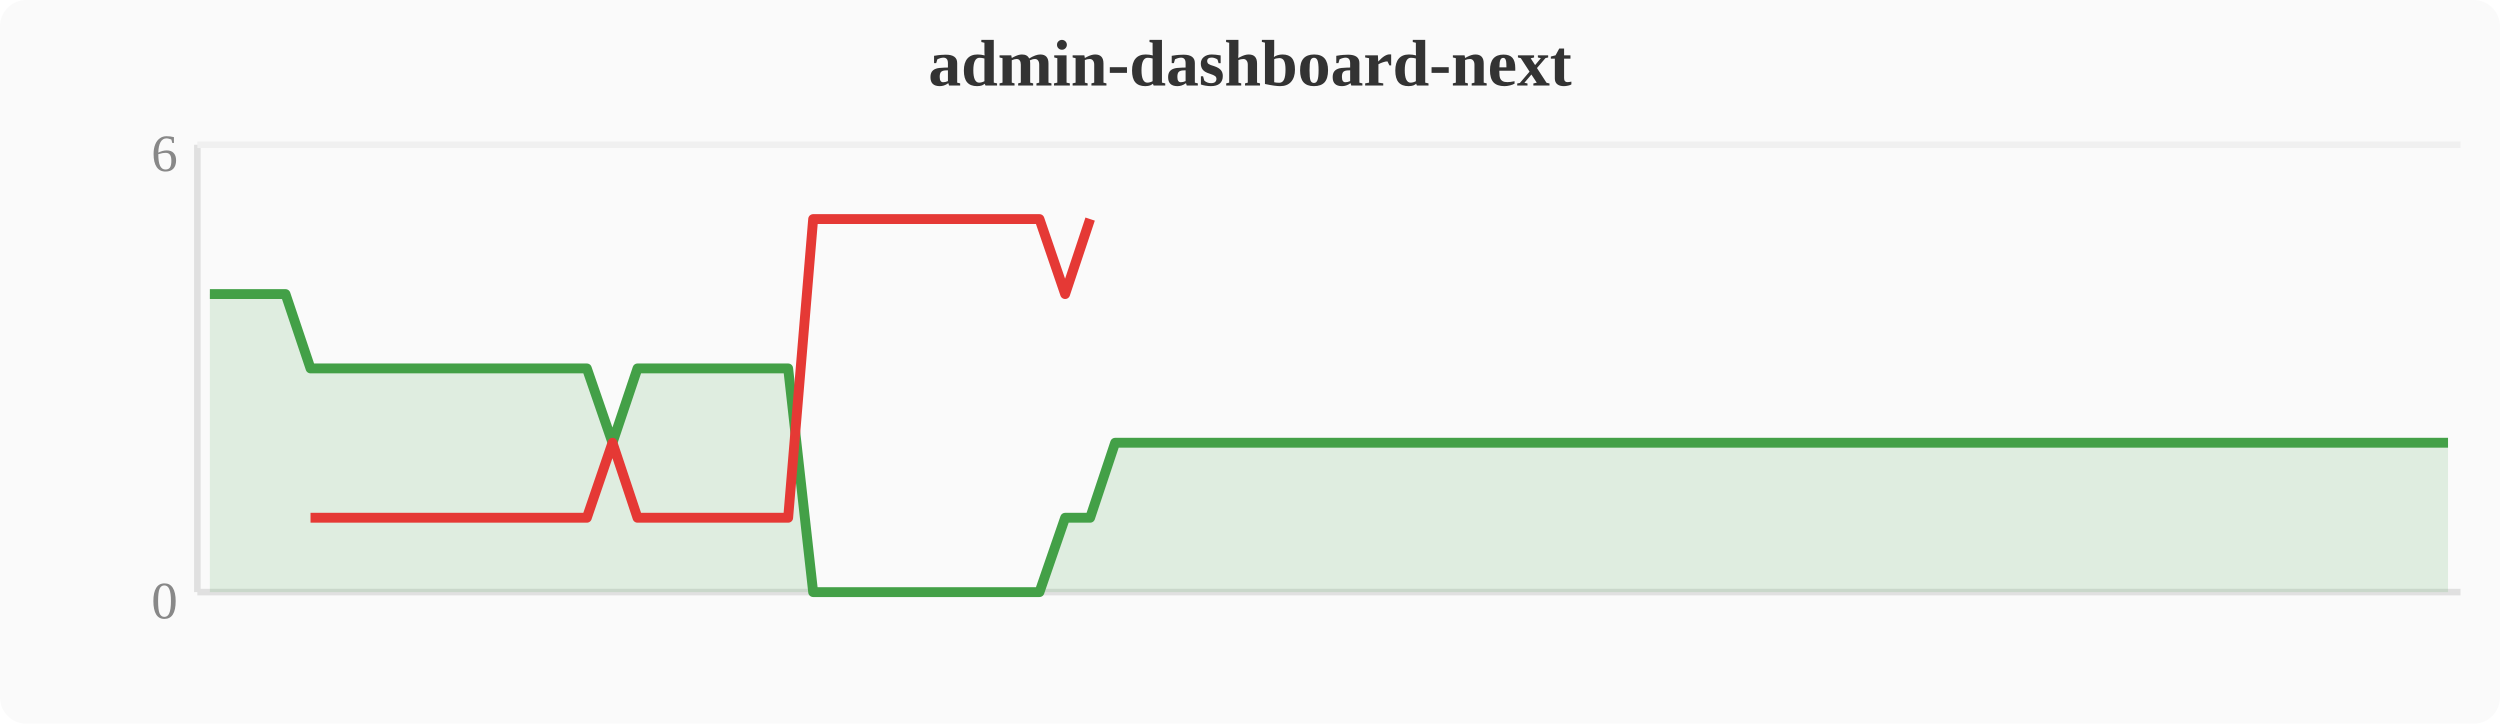
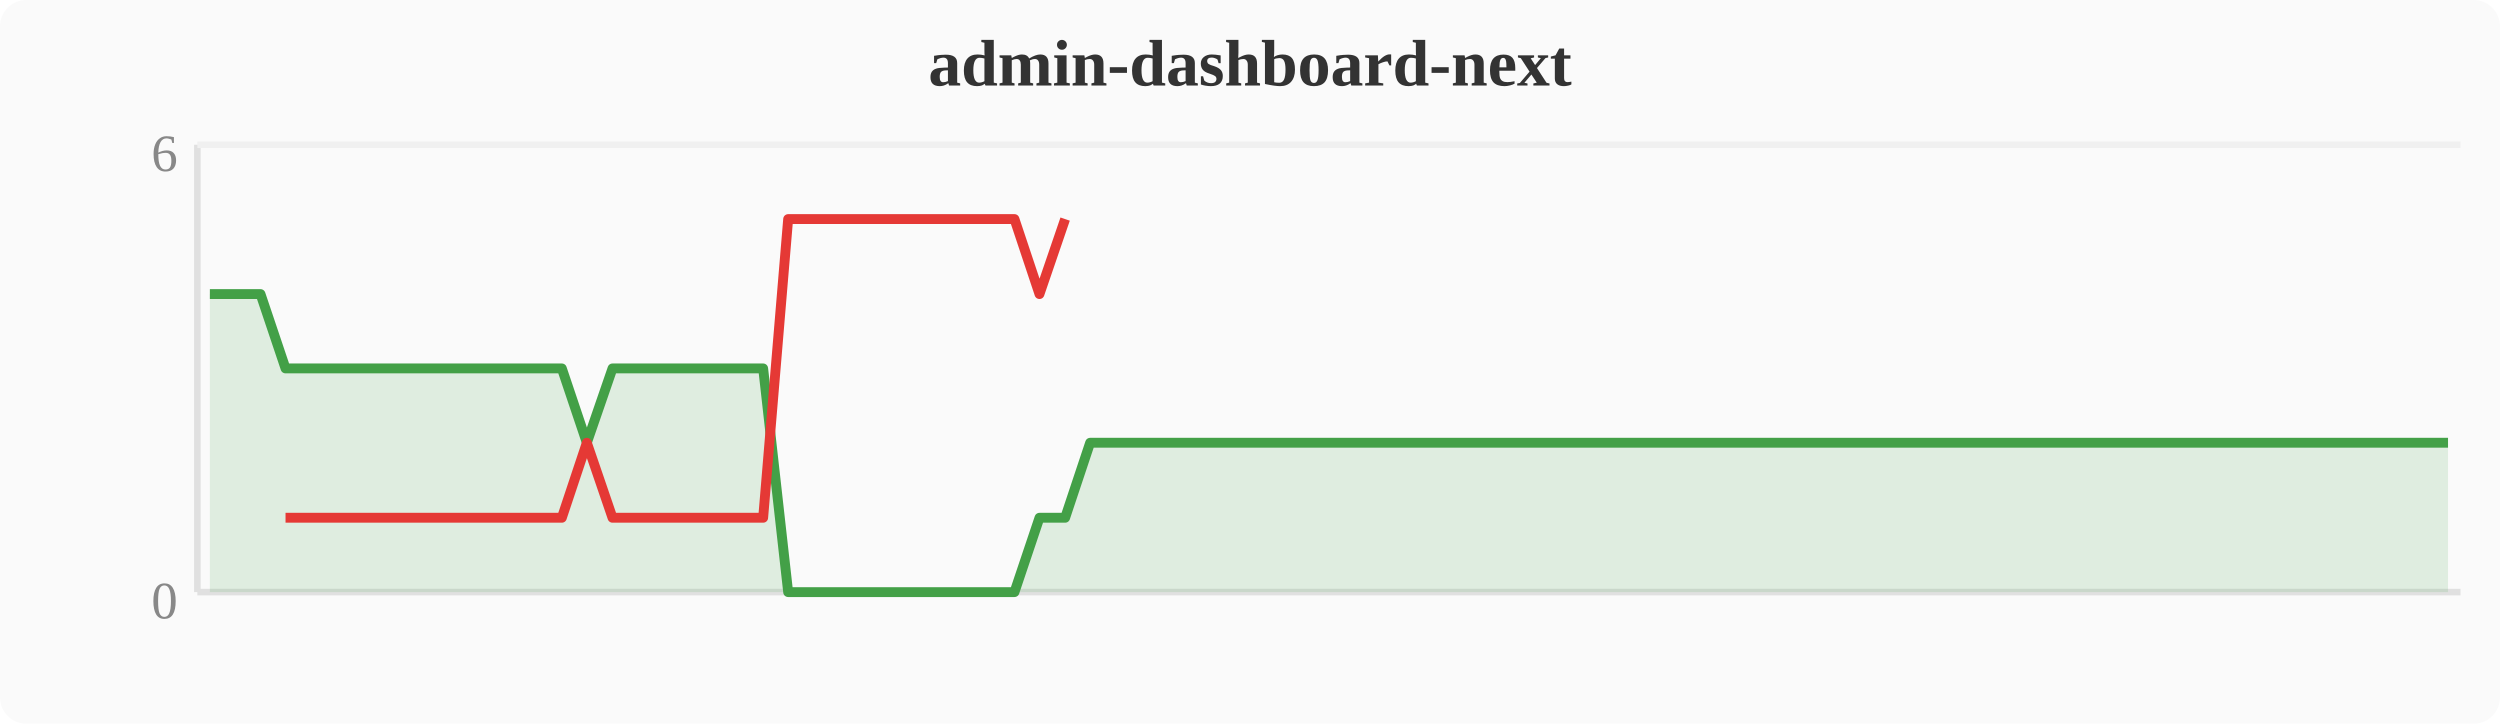
<svg xmlns="http://www.w3.org/2000/svg" width="380" height="110" viewBox="0 0 380 110">
  <rect width="380" height="110" fill="#fafafa" rx="4" />
  <text x="190" y="13" text-anchor="middle" font-size="10" font-weight="bold" fill="#333">admin-dashboard-next</text>
  <line x1="30" y1="22" x2="30" y2="90" stroke="#e0e0e0" stroke-width="1" />
  <line x1="30" y1="90" x2="374" y2="90" stroke="#e0e0e0" stroke-width="1" />
  <line x1="30" y1="22" x2="374" y2="22" stroke="#f0f0f0" stroke-width="1" />
  <text x="27" y="94" text-anchor="end" font-size="8" fill="#888">0</text>
  <text x="27" y="26" text-anchor="end" font-size="8" fill="#888">6</text>
-   <polygon points="31.9,44.7 35.7,44.7 39.6,44.7 43.4,44.7 47.2,56.0 51.0,56.0 54.8,56.0 58.7,56.0 62.5,56.0 66.3,56.0 70.1,56.0 74.0,56.0 77.8,56.0 81.6,56.0 85.4,56.0 89.2,56.0 93.1,67.3 96.9,56.0 100.7,56.0 104.5,56.0 108.4,56.0 112.2,56.0 116.0,56.0 119.8,56.0 123.6,90.0 127.5,90.0 131.3,90.0 135.1,90.0 138.9,90.0 142.8,90.0 146.6,90.0 150.4,90.0 154.2,90.0 158.0,90.0 161.9,78.7 165.7,78.7 169.5,67.3 173.3,67.3 177.2,67.3 181.0,67.3 184.8,67.3 188.6,67.3 192.4,67.3 196.3,67.3 200.1,67.3 203.9,67.3 207.7,67.3 211.6,67.3 215.4,67.3 219.2,67.3 223.0,67.3 226.8,67.3 230.7,67.3 234.5,67.3 238.3,67.3 242.1,67.3 246.0,67.3 249.8,67.3 253.6,67.3 257.4,67.3 261.2,67.3 265.1,67.3 268.9,67.3 272.7,67.3 276.5,67.3 280.4,67.3 284.2,67.3 288.0,67.3 291.8,67.3 295.6,67.3 299.5,67.3 303.3,67.3 307.1,67.3 310.9,67.3 314.8,67.3 318.6,67.3 322.4,67.3 326.2,67.3 330.0,67.3 333.9,67.3 337.7,67.3 341.5,67.3 345.3,67.3 349.2,67.3 353.0,67.3 356.8,67.3 360.6,67.3 364.4,67.3 368.3,67.3 372.1,67.3 372.1,90 31.9,90" fill="#43a047" opacity="0.15" />
-   <polyline points="31.9,44.7 35.7,44.7 39.6,44.7 43.4,44.7 47.2,56.0 51.0,56.0 54.8,56.0 58.7,56.0 62.5,56.0 66.3,56.0 70.1,56.0 74.0,56.0 77.8,56.0 81.6,56.0 85.4,56.0 89.2,56.0 93.1,67.3 96.9,56.0 100.7,56.0 104.5,56.0 108.4,56.0 112.2,56.0 116.0,56.0 119.8,56.0 123.6,90.0 127.5,90.0 131.3,90.0 135.1,90.0 138.9,90.0 142.8,90.0 146.6,90.0 150.4,90.0 154.2,90.0 158.0,90.0 161.9,78.7 165.7,78.7 169.5,67.3 173.3,67.3 177.2,67.3 181.0,67.3 184.8,67.3 188.6,67.3 192.4,67.3 196.3,67.3 200.1,67.3 203.9,67.3 207.7,67.3 211.6,67.3 215.4,67.3 219.2,67.3 223.0,67.3 226.8,67.3 230.7,67.3 234.5,67.3 238.3,67.3 242.1,67.3 246.0,67.3 249.8,67.3 253.6,67.3 257.4,67.3 261.2,67.3 265.1,67.3 268.9,67.3 272.7,67.3 276.5,67.3 280.4,67.3 284.2,67.3 288.0,67.3 291.8,67.3 295.6,67.3 299.5,67.3 303.3,67.3 307.1,67.3 310.9,67.3 314.8,67.3 318.6,67.3 322.4,67.3 326.2,67.3 330.0,67.3 333.9,67.3 337.7,67.3 341.5,67.3 345.3,67.3 349.2,67.3 353.0,67.3 356.8,67.3 360.6,67.3 364.4,67.3 368.3,67.3 372.1,67.3" fill="none" stroke="#43a047" stroke-width="1.5" stroke-linejoin="round" />
-   <polyline points="47.2,78.7 51.0,78.7 54.8,78.7 58.7,78.7 62.5,78.7 66.3,78.7 70.1,78.7 74.0,78.7 77.8,78.7 81.6,78.7 85.4,78.7 89.2,78.7 93.1,67.3 96.9,78.7 100.7,78.7 104.5,78.7 108.4,78.7 112.2,78.7 116.0,78.7 119.8,78.7 123.6,33.3 127.5,33.3 131.3,33.3 135.1,33.3 138.9,33.3 142.8,33.3 146.6,33.3 150.4,33.3 154.2,33.3 158.0,33.3 161.9,44.7 165.7,33.3" fill="none" stroke="#e53935" stroke-width="1.5" stroke-linejoin="round" />
+   <polygon points="31.9,44.7 35.7,44.7 39.6,44.7 43.4,56.0 47.2,56.0 51.0,56.0 54.8,56.0 58.7,56.0 62.5,56.0 66.3,56.0 70.1,56.0 74.0,56.0 77.8,56.0 81.6,56.0 85.4,56.0 89.2,67.3 93.1,56.0 96.9,56.0 100.7,56.0 104.5,56.0 108.4,56.0 112.2,56.0 116.0,56.0 119.8,90.0 123.6,90.0 127.5,90.0 131.3,90.0 135.1,90.0 138.9,90.0 142.8,90.0 146.6,90.0 150.4,90.0 154.2,90.0 158.0,78.7 161.9,78.7 165.7,67.3 169.5,67.3 173.3,67.3 177.2,67.3 181.0,67.3 184.8,67.3 188.6,67.3 192.4,67.3 196.3,67.3 200.1,67.3 203.9,67.3 207.7,67.3 211.6,67.3 215.4,67.3 219.2,67.3 223.0,67.3 226.8,67.3 230.7,67.3 234.5,67.3 238.3,67.3 242.1,67.3 246.0,67.3 249.8,67.3 253.6,67.3 257.4,67.3 261.2,67.3 265.1,67.3 268.9,67.3 272.7,67.3 276.5,67.3 280.4,67.3 284.2,67.3 288.0,67.3 291.8,67.3 295.6,67.3 299.5,67.3 303.3,67.3 307.1,67.3 310.9,67.3 314.8,67.3 318.6,67.3 322.4,67.3 326.2,67.3 330.0,67.3 333.9,67.3 337.7,67.3 341.5,67.3 345.3,67.3 349.2,67.3 353.0,67.3 356.8,67.3 360.6,67.3 364.4,67.3 368.3,67.3 372.1,67.3 372.1,90 31.9,90" fill="#43a047" opacity="0.15" />
+   <polyline points="31.9,44.7 35.7,44.7 39.6,44.7 43.4,56.0 47.2,56.0 51.0,56.0 54.8,56.0 58.7,56.0 62.5,56.0 66.3,56.0 70.1,56.0 74.0,56.0 77.8,56.0 81.6,56.0 85.4,56.0 89.2,67.3 93.1,56.0 96.9,56.0 100.7,56.0 104.5,56.0 108.4,56.0 112.2,56.0 116.0,56.0 119.8,90.0 123.6,90.0 127.5,90.0 131.3,90.0 135.1,90.0 138.9,90.0 142.8,90.0 146.6,90.0 150.4,90.0 154.2,90.0 158.0,78.7 161.9,78.7 165.7,67.3 169.5,67.3 173.3,67.3 177.2,67.3 181.0,67.3 184.8,67.3 188.6,67.3 192.4,67.3 196.3,67.3 200.1,67.3 203.9,67.3 207.7,67.3 211.6,67.3 215.4,67.3 219.2,67.3 223.0,67.3 226.8,67.3 230.7,67.3 234.5,67.3 238.3,67.3 242.1,67.3 246.0,67.3 249.8,67.3 253.6,67.3 257.4,67.3 261.2,67.3 265.1,67.3 268.9,67.3 272.7,67.3 276.5,67.3 280.4,67.3 284.2,67.3 288.0,67.3 291.8,67.3 295.6,67.3 299.5,67.3 303.3,67.3 307.1,67.3 310.9,67.3 314.8,67.3 318.6,67.3 322.4,67.3 326.2,67.3 330.0,67.3 333.9,67.3 337.7,67.3 341.5,67.3 345.3,67.3 349.2,67.3 353.0,67.3 356.8,67.3 360.6,67.3 364.4,67.3 368.3,67.3 372.1,67.3" fill="none" stroke="#43a047" stroke-width="1.5" stroke-linejoin="round" />
+   <polyline points="43.4,78.7 47.2,78.7 51.0,78.7 54.8,78.7 58.7,78.7 62.5,78.7 66.3,78.7 70.1,78.7 74.0,78.7 77.8,78.7 81.6,78.7 85.4,78.7 89.2,67.3 93.1,78.7 96.9,78.7 100.7,78.7 104.5,78.7 108.4,78.7 112.2,78.7 116.0,78.7 119.8,33.3 123.6,33.3 127.5,33.3 131.3,33.3 135.1,33.3 138.9,33.3 142.8,33.3 146.6,33.3 150.4,33.3 154.2,33.3 158.0,44.7 161.9,33.3" fill="none" stroke="#e53935" stroke-width="1.5" stroke-linejoin="round" />
</svg>
